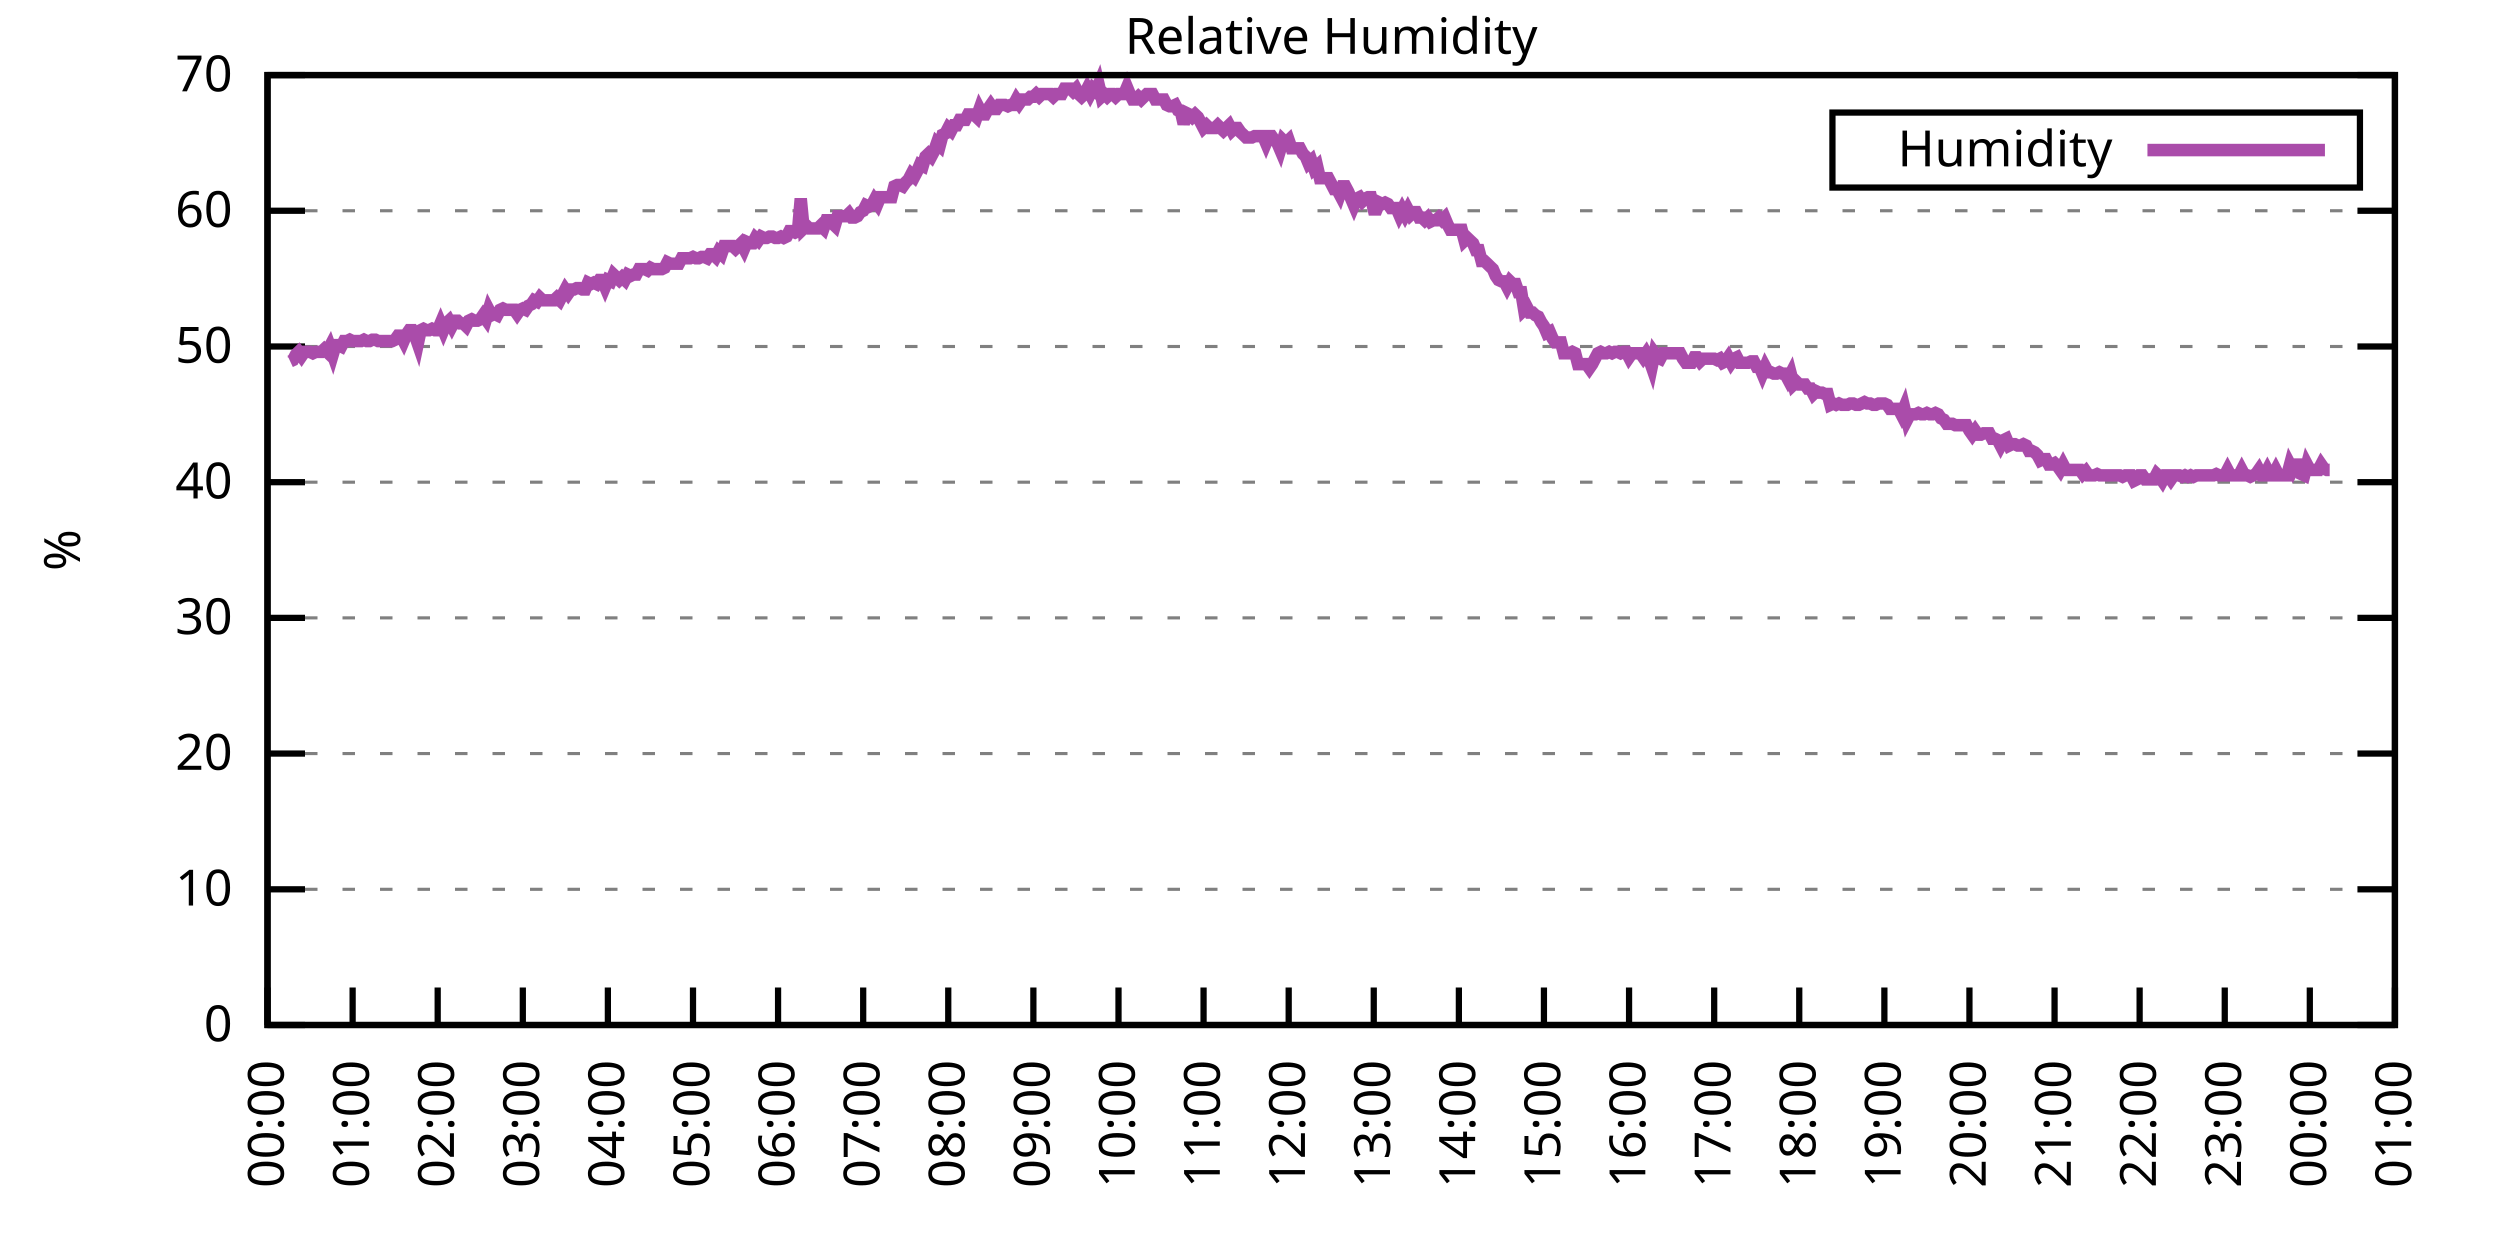
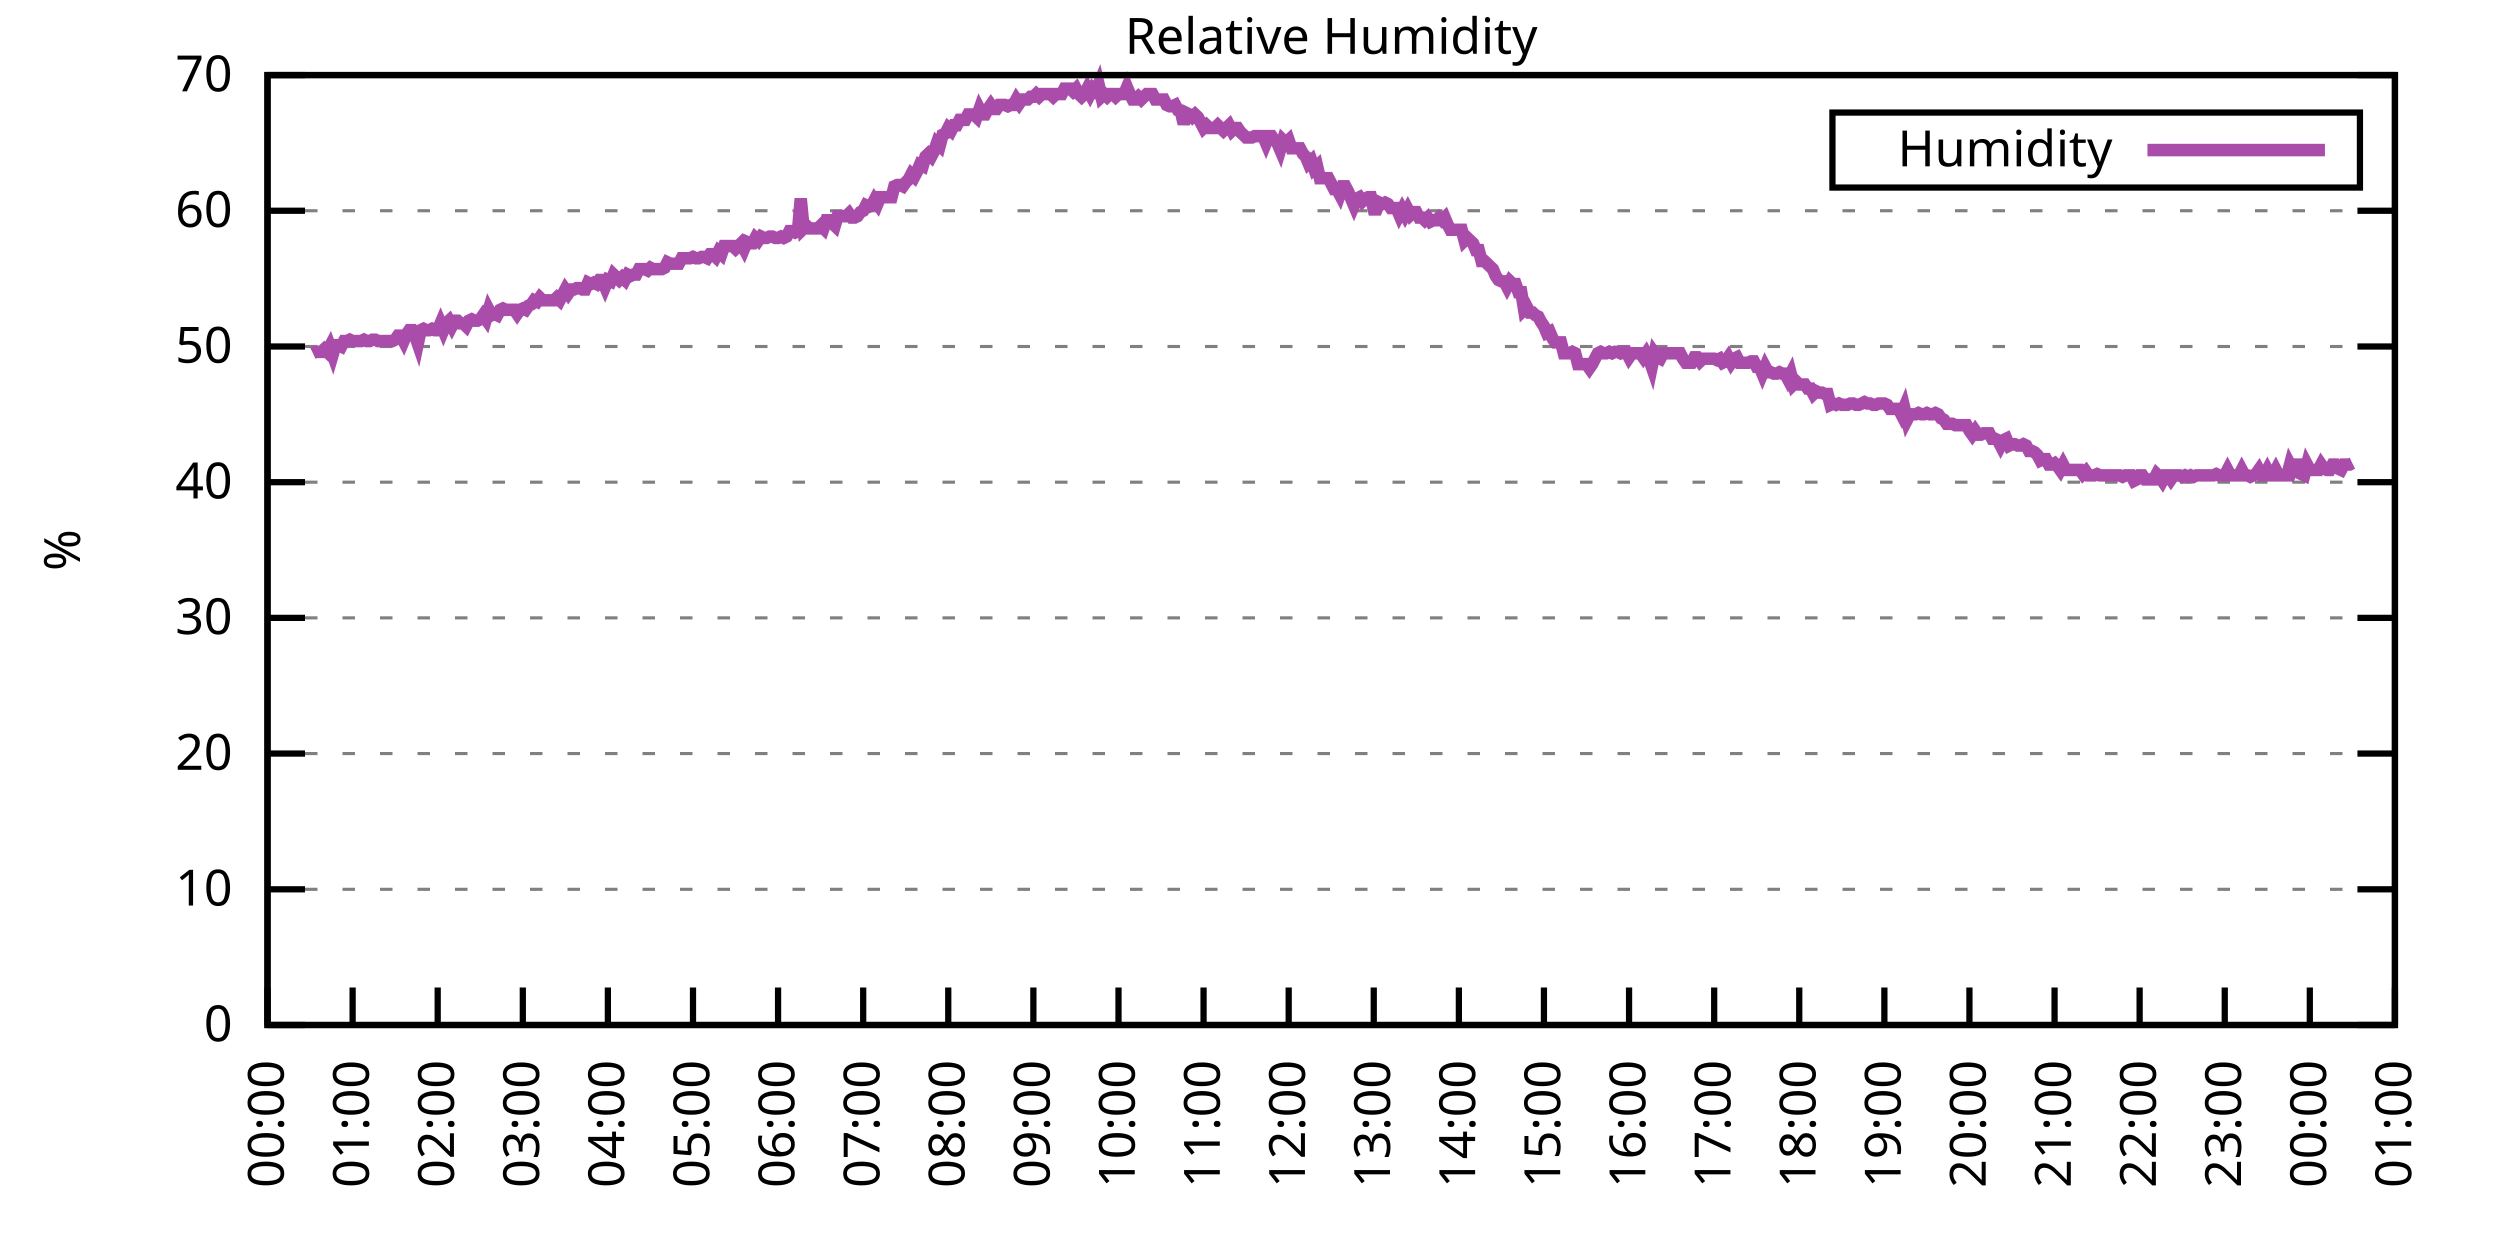
<svg xmlns="http://www.w3.org/2000/svg" xmlns:xlink="http://www.w3.org/1999/xlink" width="400" height="200" viewBox="0 0 400 200">
  <g id="gnuplot_canvas">
    <rect x="0" y="0" width="400" height="200" fill="none" />
    <defs>
      <circle id="gpDot" r="0.5" stroke-width="0.5" stroke="currentColor" />
      <path id="gpPt0" stroke-width="0.333" stroke="currentColor" d="M-1,0 h2 M0,-1 v2" />
      <path id="gpPt1" stroke-width="0.333" stroke="currentColor" d="M-1,-1 L1,1 M1,-1 L-1,1" />
      <path id="gpPt2" stroke-width="0.333" stroke="currentColor" d="M-1,0 L1,0 M0,-1 L0,1 M-1,-1 L1,1 M-1,1 L1,-1" />
      <rect id="gpPt3" stroke-width="0.333" stroke="currentColor" x="-1" y="-1" width="2" height="2" />
      <rect id="gpPt4" stroke-width="0.333" stroke="currentColor" fill="currentColor" x="-1" y="-1" width="2" height="2" />
      <circle id="gpPt5" stroke-width="0.333" stroke="currentColor" cx="0" cy="0" r="1" />
      <use xlink:href="#gpPt5" id="gpPt6" fill="currentColor" stroke="none" />
      <path id="gpPt7" stroke-width="0.333" stroke="currentColor" d="M0,-1.33 L-1.33,0.67 L1.33,0.67 z" />
      <use xlink:href="#gpPt7" id="gpPt8" fill="currentColor" stroke="none" />
      <use xlink:href="#gpPt7" id="gpPt9" stroke="currentColor" transform="rotate(180)" />
      <use xlink:href="#gpPt9" id="gpPt10" fill="currentColor" stroke="none" />
      <use xlink:href="#gpPt3" id="gpPt11" stroke="currentColor" transform="rotate(45)" />
      <use xlink:href="#gpPt11" id="gpPt12" fill="currentColor" stroke="none" />
      <path id="gpPt13" stroke-width="0.333" stroke="currentColor" d="M0,1.330 L1.265,0.411 L0.782,-1.067 L-0.782,-1.076 L-1.265,0.411 z" />
      <use xlink:href="#gpPt13" id="gpPt14" fill="currentColor" stroke="none" />
      <filter id="textbox" filterUnits="objectBoundingBox" x="0" y="0" height="1" width="1">
        <feFlood flood-color="white" flood-opacity="1" result="bgnd" />
        <feComposite in="SourceGraphic" in2="bgnd" operator="atop" />
      </filter>
      <filter id="greybox" filterUnits="objectBoundingBox" x="0" y="0" height="1" width="1">
        <feFlood flood-color="lightgrey" flood-opacity="1" result="grey" />
        <feComposite in="SourceGraphic" in2="grey" operator="atop" />
      </filter>
    </defs>
    <g fill="none" color="white" stroke="currentColor" stroke-width="1.00" stroke-linecap="butt" stroke-linejoin="miter">
</g>
    <g fill="none" color="black" stroke="currentColor" stroke-width="1.00" stroke-linecap="butt" stroke-linejoin="miter">
      <g stroke="none" shape-rendering="crispEdges">
        <polygon fill="rgb(255, 255, 255)" points="42.80,164.00 383.18,164.00 383.18,12.02 42.80,12.02 " />
      </g>
    </g>
    <g fill="none" color="black" stroke="currentColor" stroke-width="1.00" stroke-linecap="butt" stroke-linejoin="miter">
</g>
    <g fill="none" color="black" stroke="black" stroke-width="0.50" stroke-linecap="butt" stroke-linejoin="miter">
</g>
    <g fill="none" color="gray" stroke="currentColor" stroke-width="0.50" stroke-linecap="butt" stroke-linejoin="miter">
      <path stroke="gray" stroke-dasharray="2,4" class="gridline" d="M42.80,164.00 L383.19,164.00  " />
    </g>
    <g fill="none" color="gray" stroke="gray" stroke-width="1.00" stroke-linecap="butt" stroke-linejoin="miter">
</g>
    <g fill="none" color="black" stroke="currentColor" stroke-width="1.00" stroke-linecap="butt" stroke-linejoin="miter">
      <path stroke="black" d="M42.80,164.00 L48.80,164.00 M383.19,164.00 L377.19,164.00  " />
      <g transform="translate(37.20,166.60)" stroke="none" fill="black" font-family="Sans" font-size="8.00" text-anchor="end">
        <text>
          <tspan font-family="Sans"> 0</tspan>
        </text>
      </g>
    </g>
    <g fill="none" color="black" stroke="currentColor" stroke-width="1.00" stroke-linecap="butt" stroke-linejoin="miter">
</g>
    <g fill="none" color="black" stroke="black" stroke-width="0.50" stroke-linecap="butt" stroke-linejoin="miter">
</g>
    <g fill="none" color="gray" stroke="currentColor" stroke-width="0.50" stroke-linecap="butt" stroke-linejoin="miter">
      <path stroke="gray" stroke-dasharray="2,4" class="gridline" d="M42.80,142.29 L383.19,142.29  " />
    </g>
    <g fill="none" color="gray" stroke="gray" stroke-width="1.00" stroke-linecap="butt" stroke-linejoin="miter">
</g>
    <g fill="none" color="black" stroke="currentColor" stroke-width="1.00" stroke-linecap="butt" stroke-linejoin="miter">
      <path stroke="black" d="M42.80,142.29 L48.80,142.29 M383.19,142.29 L377.19,142.29  " />
      <g transform="translate(37.20,144.89)" stroke="none" fill="black" font-family="Sans" font-size="8.00" text-anchor="end">
        <text>
          <tspan font-family="Sans"> 10</tspan>
        </text>
      </g>
    </g>
    <g fill="none" color="black" stroke="currentColor" stroke-width="1.00" stroke-linecap="butt" stroke-linejoin="miter">
</g>
    <g fill="none" color="black" stroke="black" stroke-width="0.50" stroke-linecap="butt" stroke-linejoin="miter">
</g>
    <g fill="none" color="gray" stroke="currentColor" stroke-width="0.50" stroke-linecap="butt" stroke-linejoin="miter">
      <path stroke="gray" stroke-dasharray="2,4" class="gridline" d="M42.80,120.57 L383.19,120.57  " />
    </g>
    <g fill="none" color="gray" stroke="gray" stroke-width="1.00" stroke-linecap="butt" stroke-linejoin="miter">
</g>
    <g fill="none" color="black" stroke="currentColor" stroke-width="1.00" stroke-linecap="butt" stroke-linejoin="miter">
      <path stroke="black" d="M42.80,120.57 L48.80,120.57 M383.19,120.57 L377.19,120.57  " />
      <g transform="translate(37.20,123.17)" stroke="none" fill="black" font-family="Sans" font-size="8.00" text-anchor="end">
        <text>
          <tspan font-family="Sans"> 20</tspan>
        </text>
      </g>
    </g>
    <g fill="none" color="black" stroke="currentColor" stroke-width="1.00" stroke-linecap="butt" stroke-linejoin="miter">
</g>
    <g fill="none" color="black" stroke="black" stroke-width="0.50" stroke-linecap="butt" stroke-linejoin="miter">
</g>
    <g fill="none" color="gray" stroke="currentColor" stroke-width="0.50" stroke-linecap="butt" stroke-linejoin="miter">
      <path stroke="gray" stroke-dasharray="2,4" class="gridline" d="M42.80,98.86 L383.19,98.86  " />
    </g>
    <g fill="none" color="gray" stroke="gray" stroke-width="1.00" stroke-linecap="butt" stroke-linejoin="miter">
</g>
    <g fill="none" color="black" stroke="currentColor" stroke-width="1.00" stroke-linecap="butt" stroke-linejoin="miter">
      <path stroke="black" d="M42.80,98.86 L48.80,98.86 M383.19,98.86 L377.19,98.86  " />
      <g transform="translate(37.20,101.46)" stroke="none" fill="black" font-family="Sans" font-size="8.00" text-anchor="end">
        <text>
          <tspan font-family="Sans"> 30</tspan>
        </text>
      </g>
    </g>
    <g fill="none" color="black" stroke="currentColor" stroke-width="1.00" stroke-linecap="butt" stroke-linejoin="miter">
</g>
    <g fill="none" color="black" stroke="black" stroke-width="0.50" stroke-linecap="butt" stroke-linejoin="miter">
</g>
    <g fill="none" color="gray" stroke="currentColor" stroke-width="0.50" stroke-linecap="butt" stroke-linejoin="miter">
      <path stroke="gray" stroke-dasharray="2,4" class="gridline" d="M42.80,77.15 L383.19,77.15  " />
    </g>
    <g fill="none" color="gray" stroke="gray" stroke-width="1.00" stroke-linecap="butt" stroke-linejoin="miter">
</g>
    <g fill="none" color="black" stroke="currentColor" stroke-width="1.00" stroke-linecap="butt" stroke-linejoin="miter">
      <path stroke="black" d="M42.80,77.15 L48.80,77.15 M383.19,77.15 L377.19,77.15  " />
      <g transform="translate(37.20,79.75)" stroke="none" fill="black" font-family="Sans" font-size="8.00" text-anchor="end">
        <text>
          <tspan font-family="Sans"> 40</tspan>
        </text>
      </g>
    </g>
    <g fill="none" color="black" stroke="currentColor" stroke-width="1.00" stroke-linecap="butt" stroke-linejoin="miter">
</g>
    <g fill="none" color="black" stroke="black" stroke-width="0.50" stroke-linecap="butt" stroke-linejoin="miter">
</g>
    <g fill="none" color="gray" stroke="currentColor" stroke-width="0.50" stroke-linecap="butt" stroke-linejoin="miter">
      <path stroke="gray" stroke-dasharray="2,4" class="gridline" d="M42.80,55.44 L383.19,55.44  " />
    </g>
    <g fill="none" color="gray" stroke="gray" stroke-width="1.00" stroke-linecap="butt" stroke-linejoin="miter">
</g>
    <g fill="none" color="black" stroke="currentColor" stroke-width="1.00" stroke-linecap="butt" stroke-linejoin="miter">
      <path stroke="black" d="M42.80,55.44 L48.80,55.44 M383.19,55.44 L377.19,55.44  " />
      <g transform="translate(37.20,58.04)" stroke="none" fill="black" font-family="Sans" font-size="8.00" text-anchor="end">
        <text>
          <tspan font-family="Sans"> 50</tspan>
        </text>
      </g>
    </g>
    <g fill="none" color="black" stroke="currentColor" stroke-width="1.00" stroke-linecap="butt" stroke-linejoin="miter">
</g>
    <g fill="none" color="black" stroke="black" stroke-width="0.50" stroke-linecap="butt" stroke-linejoin="miter">
</g>
    <g fill="none" color="gray" stroke="currentColor" stroke-width="0.50" stroke-linecap="butt" stroke-linejoin="miter">
      <path stroke="gray" stroke-dasharray="2,4" class="gridline" d="M42.80,33.72 L383.19,33.72  " />
    </g>
    <g fill="none" color="gray" stroke="gray" stroke-width="1.00" stroke-linecap="butt" stroke-linejoin="miter">
</g>
    <g fill="none" color="black" stroke="currentColor" stroke-width="1.00" stroke-linecap="butt" stroke-linejoin="miter">
      <path stroke="black" d="M42.80,33.72 L48.80,33.72 M383.19,33.72 L377.19,33.72  " />
      <g transform="translate(37.20,36.32)" stroke="none" fill="black" font-family="Sans" font-size="8.00" text-anchor="end">
        <text>
          <tspan font-family="Sans"> 60</tspan>
        </text>
      </g>
    </g>
    <g fill="none" color="black" stroke="currentColor" stroke-width="1.00" stroke-linecap="butt" stroke-linejoin="miter">
</g>
    <g fill="none" color="black" stroke="black" stroke-width="0.50" stroke-linecap="butt" stroke-linejoin="miter">
</g>
    <g fill="none" color="gray" stroke="currentColor" stroke-width="0.50" stroke-linecap="butt" stroke-linejoin="miter">
      <path stroke="gray" stroke-dasharray="2,4" class="gridline" d="M42.80,12.01 L383.19,12.01  " />
    </g>
    <g fill="none" color="gray" stroke="gray" stroke-width="1.00" stroke-linecap="butt" stroke-linejoin="miter">
</g>
    <g fill="none" color="black" stroke="currentColor" stroke-width="1.00" stroke-linecap="butt" stroke-linejoin="miter">
      <path stroke="black" d="M42.80,12.01 L48.80,12.01 M383.19,12.01 L377.19,12.01  " />
      <g transform="translate(37.20,14.61)" stroke="none" fill="black" font-family="Sans" font-size="8.00" text-anchor="end">
        <text>
          <tspan font-family="Sans"> 70</tspan>
        </text>
      </g>
    </g>
    <g fill="none" color="black" stroke="currentColor" stroke-width="1.00" stroke-linecap="butt" stroke-linejoin="miter">
      <path stroke="black" d="M42.80,164.00 L42.80,158.00  " />
      <g transform="translate(45.40,169.60) rotate(270.00)" stroke="none" fill="black" font-family="Sans" font-size="8.00" text-anchor="end">
        <text>
          <tspan font-family="Sans">00:00</tspan>
        </text>
      </g>
    </g>
    <g fill="none" color="black" stroke="currentColor" stroke-width="1.00" stroke-linecap="butt" stroke-linejoin="miter">
      <path stroke="black" d="M56.42,164.00 L56.42,158.00  " />
      <g transform="translate(59.02,169.60) rotate(270.00)" stroke="none" fill="black" font-family="Sans" font-size="8.00" text-anchor="end">
        <text>
          <tspan font-family="Sans">01:00</tspan>
        </text>
      </g>
    </g>
    <g fill="none" color="black" stroke="currentColor" stroke-width="1.00" stroke-linecap="butt" stroke-linejoin="miter">
      <path stroke="black" d="M70.03,164.00 L70.03,158.00  " />
      <g transform="translate(72.63,169.60) rotate(270.00)" stroke="none" fill="black" font-family="Sans" font-size="8.00" text-anchor="end">
        <text>
          <tspan font-family="Sans">02:00</tspan>
        </text>
      </g>
    </g>
    <g fill="none" color="black" stroke="currentColor" stroke-width="1.00" stroke-linecap="butt" stroke-linejoin="miter">
      <path stroke="black" d="M83.65,164.00 L83.65,158.00  " />
      <g transform="translate(86.25,169.60) rotate(270.00)" stroke="none" fill="black" font-family="Sans" font-size="8.00" text-anchor="end">
        <text>
          <tspan font-family="Sans">03:00</tspan>
        </text>
      </g>
    </g>
    <g fill="none" color="black" stroke="currentColor" stroke-width="1.00" stroke-linecap="butt" stroke-linejoin="miter">
      <path stroke="black" d="M97.26,164.00 L97.26,158.00  " />
      <g transform="translate(99.86,169.60) rotate(270.00)" stroke="none" fill="black" font-family="Sans" font-size="8.00" text-anchor="end">
        <text>
          <tspan font-family="Sans">04:00</tspan>
        </text>
      </g>
    </g>
    <g fill="none" color="black" stroke="currentColor" stroke-width="1.00" stroke-linecap="butt" stroke-linejoin="miter">
      <path stroke="black" d="M110.88,164.00 L110.88,158.00  " />
      <g transform="translate(113.48,169.60) rotate(270.00)" stroke="none" fill="black" font-family="Sans" font-size="8.00" text-anchor="end">
        <text>
          <tspan font-family="Sans">05:00</tspan>
        </text>
      </g>
    </g>
    <g fill="none" color="black" stroke="currentColor" stroke-width="1.00" stroke-linecap="butt" stroke-linejoin="miter">
      <path stroke="black" d="M124.49,164.00 L124.49,158.00  " />
      <g transform="translate(127.09,169.60) rotate(270.00)" stroke="none" fill="black" font-family="Sans" font-size="8.00" text-anchor="end">
        <text>
          <tspan font-family="Sans">06:00</tspan>
        </text>
      </g>
    </g>
    <g fill="none" color="black" stroke="currentColor" stroke-width="1.00" stroke-linecap="butt" stroke-linejoin="miter">
      <path stroke="black" d="M138.11,164.00 L138.11,158.00  " />
      <g transform="translate(140.71,169.60) rotate(270.00)" stroke="none" fill="black" font-family="Sans" font-size="8.00" text-anchor="end">
        <text>
          <tspan font-family="Sans">07:00</tspan>
        </text>
      </g>
    </g>
    <g fill="none" color="black" stroke="currentColor" stroke-width="1.00" stroke-linecap="butt" stroke-linejoin="miter">
      <path stroke="black" d="M151.72,164.00 L151.72,158.00  " />
      <g transform="translate(154.32,169.60) rotate(270.00)" stroke="none" fill="black" font-family="Sans" font-size="8.00" text-anchor="end">
        <text>
          <tspan font-family="Sans">08:00</tspan>
        </text>
      </g>
    </g>
    <g fill="none" color="black" stroke="currentColor" stroke-width="1.00" stroke-linecap="butt" stroke-linejoin="miter">
      <path stroke="black" d="M165.34,164.00 L165.34,158.00  " />
      <g transform="translate(167.94,169.60) rotate(270.00)" stroke="none" fill="black" font-family="Sans" font-size="8.00" text-anchor="end">
        <text>
          <tspan font-family="Sans">09:00</tspan>
        </text>
      </g>
    </g>
    <g fill="none" color="black" stroke="currentColor" stroke-width="1.00" stroke-linecap="butt" stroke-linejoin="miter">
      <path stroke="black" d="M178.96,164.00 L178.96,158.00  " />
      <g transform="translate(181.56,169.60) rotate(270.00)" stroke="none" fill="black" font-family="Sans" font-size="8.00" text-anchor="end">
        <text>
          <tspan font-family="Sans">10:00</tspan>
        </text>
      </g>
    </g>
    <g fill="none" color="black" stroke="currentColor" stroke-width="1.00" stroke-linecap="butt" stroke-linejoin="miter">
      <path stroke="black" d="M192.57,164.00 L192.57,158.00  " />
      <g transform="translate(195.17,169.60) rotate(270.00)" stroke="none" fill="black" font-family="Sans" font-size="8.00" text-anchor="end">
        <text>
          <tspan font-family="Sans">11:00</tspan>
        </text>
      </g>
    </g>
    <g fill="none" color="black" stroke="currentColor" stroke-width="1.00" stroke-linecap="butt" stroke-linejoin="miter">
      <path stroke="black" d="M206.19,164.00 L206.19,158.00  " />
      <g transform="translate(208.79,169.60) rotate(270.00)" stroke="none" fill="black" font-family="Sans" font-size="8.00" text-anchor="end">
        <text>
          <tspan font-family="Sans">12:00</tspan>
        </text>
      </g>
    </g>
    <g fill="none" color="black" stroke="currentColor" stroke-width="1.00" stroke-linecap="butt" stroke-linejoin="miter">
      <path stroke="black" d="M219.80,164.00 L219.80,158.00  " />
      <g transform="translate(222.40,169.60) rotate(270.00)" stroke="none" fill="black" font-family="Sans" font-size="8.00" text-anchor="end">
        <text>
          <tspan font-family="Sans">13:00</tspan>
        </text>
      </g>
    </g>
    <g fill="none" color="black" stroke="currentColor" stroke-width="1.00" stroke-linecap="butt" stroke-linejoin="miter">
      <path stroke="black" d="M233.42,164.00 L233.42,158.00  " />
      <g transform="translate(236.02,169.60) rotate(270.00)" stroke="none" fill="black" font-family="Sans" font-size="8.00" text-anchor="end">
        <text>
          <tspan font-family="Sans">14:00</tspan>
        </text>
      </g>
    </g>
    <g fill="none" color="black" stroke="currentColor" stroke-width="1.00" stroke-linecap="butt" stroke-linejoin="miter">
      <path stroke="black" d="M247.03,164.00 L247.03,158.00  " />
      <g transform="translate(249.63,169.60) rotate(270.00)" stroke="none" fill="black" font-family="Sans" font-size="8.00" text-anchor="end">
        <text>
          <tspan font-family="Sans">15:00</tspan>
        </text>
      </g>
    </g>
    <g fill="none" color="black" stroke="currentColor" stroke-width="1.00" stroke-linecap="butt" stroke-linejoin="miter">
      <path stroke="black" d="M260.65,164.00 L260.65,158.00  " />
      <g transform="translate(263.25,169.60) rotate(270.00)" stroke="none" fill="black" font-family="Sans" font-size="8.00" text-anchor="end">
        <text>
          <tspan font-family="Sans">16:00</tspan>
        </text>
      </g>
    </g>
    <g fill="none" color="black" stroke="currentColor" stroke-width="1.00" stroke-linecap="butt" stroke-linejoin="miter">
      <path stroke="black" d="M274.27,164.00 L274.27,158.00  " />
      <g transform="translate(276.87,169.60) rotate(270.00)" stroke="none" fill="black" font-family="Sans" font-size="8.00" text-anchor="end">
        <text>
          <tspan font-family="Sans">17:00</tspan>
        </text>
      </g>
    </g>
    <g fill="none" color="black" stroke="currentColor" stroke-width="1.00" stroke-linecap="butt" stroke-linejoin="miter">
      <path stroke="black" d="M287.88,164.00 L287.88,158.00  " />
      <g transform="translate(290.48,169.60) rotate(270.00)" stroke="none" fill="black" font-family="Sans" font-size="8.00" text-anchor="end">
        <text>
          <tspan font-family="Sans">18:00</tspan>
        </text>
      </g>
    </g>
    <g fill="none" color="black" stroke="currentColor" stroke-width="1.00" stroke-linecap="butt" stroke-linejoin="miter">
      <path stroke="black" d="M301.50,164.00 L301.50,158.00  " />
      <g transform="translate(304.10,169.60) rotate(270.00)" stroke="none" fill="black" font-family="Sans" font-size="8.00" text-anchor="end">
        <text>
          <tspan font-family="Sans">19:00</tspan>
        </text>
      </g>
    </g>
    <g fill="none" color="black" stroke="currentColor" stroke-width="1.00" stroke-linecap="butt" stroke-linejoin="miter">
      <path stroke="black" d="M315.11,164.00 L315.11,158.00  " />
      <g transform="translate(317.71,169.60) rotate(270.00)" stroke="none" fill="black" font-family="Sans" font-size="8.00" text-anchor="end">
        <text>
          <tspan font-family="Sans">20:00</tspan>
        </text>
      </g>
    </g>
    <g fill="none" color="black" stroke="currentColor" stroke-width="1.00" stroke-linecap="butt" stroke-linejoin="miter">
      <path stroke="black" d="M328.73,164.00 L328.73,158.00  " />
      <g transform="translate(331.33,169.60) rotate(270.00)" stroke="none" fill="black" font-family="Sans" font-size="8.00" text-anchor="end">
        <text>
          <tspan font-family="Sans">21:00</tspan>
        </text>
      </g>
    </g>
    <g fill="none" color="black" stroke="currentColor" stroke-width="1.00" stroke-linecap="butt" stroke-linejoin="miter">
      <path stroke="black" d="M342.34,164.00 L342.34,158.00  " />
      <g transform="translate(344.94,169.60) rotate(270.00)" stroke="none" fill="black" font-family="Sans" font-size="8.00" text-anchor="end">
        <text>
          <tspan font-family="Sans">22:00</tspan>
        </text>
      </g>
    </g>
    <g fill="none" color="black" stroke="currentColor" stroke-width="1.00" stroke-linecap="butt" stroke-linejoin="miter">
      <path stroke="black" d="M355.96,164.00 L355.96,158.00  " />
      <g transform="translate(358.56,169.60) rotate(270.00)" stroke="none" fill="black" font-family="Sans" font-size="8.00" text-anchor="end">
        <text>
          <tspan font-family="Sans">23:00</tspan>
        </text>
      </g>
    </g>
    <g fill="none" color="black" stroke="currentColor" stroke-width="1.00" stroke-linecap="butt" stroke-linejoin="miter">
      <path stroke="black" d="M369.57,164.00 L369.57,158.00  " />
      <g transform="translate(372.17,169.60) rotate(270.00)" stroke="none" fill="black" font-family="Sans" font-size="8.00" text-anchor="end">
        <text>
          <tspan font-family="Sans">00:00</tspan>
        </text>
      </g>
    </g>
    <g fill="none" color="black" stroke="currentColor" stroke-width="1.00" stroke-linecap="butt" stroke-linejoin="miter">
      <path stroke="black" d="M383.19,164.00 L383.19,158.00  " />
      <g transform="translate(385.79,169.60) rotate(270.00)" stroke="none" fill="black" font-family="Sans" font-size="8.00" text-anchor="end">
        <text>
          <tspan font-family="Sans">01:00</tspan>
        </text>
      </g>
    </g>
    <g fill="none" color="black" stroke="currentColor" stroke-width="1.00" stroke-linecap="butt" stroke-linejoin="miter">
</g>
    <g fill="none" color="black" stroke="currentColor" stroke-width="1.00" stroke-linecap="butt" stroke-linejoin="miter">
      <path stroke="black" d="M42.80,12.01 L42.80,164.00 L383.19,164.00 L383.19,12.01 L42.80,12.01 Z  " />
    </g>
    <g fill="none" color="black" stroke="currentColor" stroke-width="1.00" stroke-linecap="butt" stroke-linejoin="miter">
</g>
    <g fill="none" color="black" stroke="currentColor" stroke-width="1.00" stroke-linecap="butt" stroke-linejoin="miter">
      <path stroke="black" d="M293.19,30.01 L293.19,18.01 L377.59,18.01 L377.59,30.01 L293.19,30.01 Z  " />
    </g>
    <g id="Relative_Humidity_plot_1">
      <g fill="none" color="white" stroke="black" stroke-width="2.00" stroke-linecap="butt" stroke-linejoin="miter">
</g>
      <g fill="none" color="black" stroke="currentColor" stroke-width="2.00" stroke-linecap="butt" stroke-linejoin="miter">
        <g transform="translate(337.99,26.61)" stroke="none" fill="black" font-family="Sans" font-size="8.00" text-anchor="end">
          <text>
            <tspan font-family="Sans">Humidity</tspan>
          </text>
        </g>
      </g>
      <g fill="none" color="black" stroke="currentColor" stroke-width="2.00" stroke-linecap="butt" stroke-linejoin="miter">
-         <path stroke="rgb(170,  76, 170)" d="M343.59,24.01 L371.99,24.01 M46.43,57.82 L46.88,57.61 L47.34,56.74 L47.79,56.30 L48.25,56.96 L48.70,56.30   L49.15,56.30 L49.61,56.30 L50.06,56.52 L50.52,56.30 L50.97,56.30 L51.42,56.30 L51.88,55.87 L52.33,56.30   L52.78,55.44 L53.24,56.74 L53.69,55.22 L54.15,55.22 L54.60,55.44 L55.05,54.57 L55.51,54.57 L55.96,54.35   L56.42,54.57 L56.87,54.57 L57.32,54.57 L57.78,54.57 L58.23,54.35 L58.68,54.57 L59.14,54.57 L59.59,54.35   L60.05,54.35 L60.50,54.57 L60.95,54.57 L61.41,54.57 L61.86,54.57 L62.32,54.57 L62.77,54.57 L63.22,54.35   L63.68,53.70 L64.13,53.70 L64.58,54.57 L65.04,53.48 L65.49,52.83 L65.95,52.83 L66.40,53.70 L66.85,55.00   L67.31,52.83 L67.76,52.61 L68.22,52.83 L68.67,52.83 L69.12,52.61 L69.58,52.83 L70.03,52.83 L70.49,51.74   L70.94,52.83 L71.39,51.74 L71.85,51.31 L72.30,52.18 L72.75,51.31 L73.21,51.31 L73.66,51.74 L74.12,51.74   L74.57,52.18 L75.02,51.31 L75.48,51.09 L75.93,51.31 L76.39,51.31 L76.84,51.09 L77.29,50.44 L77.75,51.09   L78.20,49.57 L78.65,50.44 L79.11,50.22 L79.56,50.44 L80.02,49.57 L80.47,49.36 L80.92,49.57 L81.38,49.57   L81.83,49.57 L82.29,49.57 L82.74,50.22 L83.19,49.57 L83.65,49.36 L84.10,49.57 L84.55,48.92 L85.01,48.70   L85.46,48.05 L85.92,48.27 L86.37,47.62 L86.82,48.05 L87.28,48.05 L87.73,48.05 L88.19,48.05 L88.64,48.05   L89.09,47.62 L89.55,48.05 L90.00,47.18 L90.45,46.32 L90.91,46.97 L91.36,46.32 L91.82,46.32 L92.27,46.10   L92.72,46.10 L93.18,46.32 L93.63,46.32 L94.09,45.23 L94.54,45.45 L94.99,45.23 L95.45,45.45 L95.90,44.80   L96.35,44.80 L96.81,45.88 L97.26,44.80 L97.72,45.01 L98.17,43.93 L98.62,44.36 L99.08,44.80 L99.53,44.36   L99.99,44.80 L100.44,43.93 L100.89,44.15 L101.35,43.93 L101.80,43.93 L102.25,43.06 L102.71,43.06 L103.16,43.06   L103.62,43.28 L104.07,42.84 L104.52,43.06 L104.98,43.06 L105.43,43.06 L105.89,43.06 L106.34,42.84 L106.79,41.97   L107.25,42.19 L107.70,42.19 L108.15,42.19 L108.61,42.19 L109.06,41.32 L109.52,41.32 L109.97,41.32 L110.42,41.32   L110.88,41.11 L111.33,41.32 L111.79,41.32 L112.24,41.11 L112.69,41.11 L113.15,41.32 L113.60,40.67 L114.05,40.67   L114.51,41.11 L114.96,40.24 L115.42,40.67 L115.87,39.37 L116.32,39.37 L116.78,39.37 L117.23,39.37 L117.69,39.80   L118.14,39.37 L118.59,38.93 L119.05,39.80 L119.50,38.72 L119.96,38.93 L120.41,38.93 L120.86,38.07 L121.32,38.50   L121.77,37.85 L122.22,38.07 L122.68,38.07 L123.13,37.85 L123.59,37.85 L124.04,38.07 L124.49,38.07 L124.95,37.85   L125.40,38.07 L125.86,37.85 L126.31,36.98 L126.76,36.98 L127.22,37.20 L127.67,36.98 L128.12,31.77 L128.58,36.55   L129.03,36.11 L129.49,36.55 L129.94,36.55 L130.39,36.55 L130.85,36.55 L131.30,36.11 L131.76,36.55 L132.21,35.24   L132.66,35.24 L133.12,35.68 L133.57,36.11 L134.02,34.59 L134.48,34.59 L134.93,34.59 L135.39,34.59 L135.84,34.16   L136.29,34.81 L136.75,34.81 L137.20,34.59 L137.66,33.94 L138.11,33.72 L138.56,32.85 L139.02,33.07 L139.47,32.85   L139.92,31.99 L140.38,32.64 L140.83,31.55 L141.29,31.55 L141.74,31.55 L142.19,31.55 L142.65,31.55 L143.10,29.81   L143.56,29.60 L144.01,29.60 L144.46,29.81 L144.92,29.16 L145.37,28.73 L145.82,27.86 L146.28,28.29 L146.73,27.43   L147.19,26.34 L147.64,26.56 L148.09,25.04 L148.55,24.60 L149.00,25.04 L149.46,24.17 L149.91,22.87 L150.36,23.30   L150.82,21.56 L151.27,21.35 L151.72,20.48 L152.18,20.91 L152.63,20.04 L153.09,20.04 L153.54,19.18 L153.99,19.18   L154.45,19.18 L154.90,18.31 L155.36,18.31 L155.81,18.31 L156.26,18.74 L156.72,17.44 L157.17,18.31 L157.62,18.31   L158.08,17.44 L158.53,16.79 L158.99,17.44 L159.44,17.44 L159.89,16.79 L160.35,16.79 L160.80,16.79 L161.26,17.00   L161.71,16.79 L162.16,16.79 L162.62,15.92 L163.07,16.57 L163.52,15.92 L163.98,15.92 L164.43,15.92 L164.89,15.48   L165.34,15.48 L165.79,15.05 L166.25,15.48 L166.70,15.05 L167.16,15.05 L167.61,15.05 L168.06,15.05 L168.52,15.48   L168.97,15.05 L169.43,15.05 L169.88,15.05 L170.33,14.18 L170.79,14.18 L171.24,14.18 L171.69,14.62 L172.15,14.18   L172.60,15.05 L173.06,15.48 L173.51,15.05 L173.96,14.18 L174.42,15.05 L174.87,14.18 L175.33,14.62 L175.78,13.53   L176.23,15.48 L176.69,15.05 L177.14,15.48 L177.59,15.05 L178.05,15.05 L178.50,15.48 L178.96,15.05 L179.41,15.05   L179.86,15.05 L180.32,13.96 L180.77,15.05 L181.23,15.92 L181.68,15.92 L182.13,15.48 L182.59,15.92 L183.04,15.48   L183.49,15.05 L183.95,15.05 L184.40,15.05 L184.86,15.92 L185.31,15.92 L185.76,15.92 L186.22,15.92 L186.67,16.79   L187.13,17.00 L187.58,17.00 L188.03,16.79 L188.49,17.66 L188.94,17.87 L189.39,19.83 L189.85,18.09 L190.30,18.31   L190.76,18.74 L191.21,18.31 L191.66,18.74 L192.12,19.61 L192.57,20.48 L193.03,20.04 L193.48,20.48 L193.93,20.48   L194.39,20.48 L194.84,20.04 L195.29,20.48 L195.75,20.91 L196.20,20.48 L196.66,20.04 L197.11,20.91 L197.56,20.48   L198.02,20.48 L198.47,21.13 L198.93,21.56 L199.38,22.00 L199.83,22.00 L200.29,22.00 L200.74,21.78 L201.19,21.78   L201.65,21.78 L202.10,21.78 L202.56,22.87 L203.01,21.78 L203.46,21.78 L203.92,22.43 L204.37,22.87 L204.83,23.95   L205.28,22.43 L205.73,22.87 L206.19,22.43 L206.64,23.73 L207.09,23.73 L207.55,23.73 L208.00,23.73 L208.46,24.60   L208.91,25.04 L209.36,26.12 L209.82,25.69 L210.27,26.99 L210.73,26.56 L211.18,28.51 L211.63,28.51 L212.09,28.51   L212.54,28.51 L213.00,29.38 L213.45,30.25 L213.90,30.25 L214.36,31.12 L214.81,29.81 L215.26,29.81 L215.72,30.68   L216.17,31.77 L216.63,32.85 L217.08,31.77 L217.53,31.55 L217.99,32.20 L218.44,31.77 L218.90,31.55 L219.35,31.55   L219.80,33.51 L220.26,33.51 L220.71,32.42 L221.16,32.64 L221.62,32.42 L222.07,32.64 L222.53,33.29 L222.98,33.29   L223.43,33.29 L223.89,34.37 L224.34,33.51 L224.80,34.37 L225.25,33.51 L225.70,34.37 L226.16,33.94 L226.61,33.94   L227.06,34.81 L227.52,34.81 L227.97,35.24 L228.43,34.81 L228.88,35.46 L229.33,35.24 L229.79,35.24 L230.24,34.81   L230.70,35.24 L231.15,34.81 L231.60,35.89 L232.06,36.76 L232.51,36.76 L232.96,36.76 L233.42,36.76 L233.87,36.76   L234.33,38.50 L234.78,38.07 L235.23,38.50 L235.69,38.93 L236.14,40.02 L236.60,40.02 L237.05,41.76 L237.50,41.76   L237.96,42.19 L238.41,42.63 L238.86,43.06 L239.32,44.15 L239.77,44.80 L240.23,45.01 L240.68,45.01 L241.13,45.88   L241.59,45.01 L242.04,45.45 L242.50,45.45 L242.95,46.75 L243.40,46.75 L243.86,49.57 L244.31,49.14 L244.76,50.01   L245.22,50.01 L245.67,50.44 L246.13,50.66 L246.58,51.53 L247.03,52.18 L247.49,53.26 L247.94,53.05 L248.40,54.13   L248.85,54.78 L249.30,54.78 L249.76,54.78 L250.21,56.52 L250.66,56.52 L251.12,56.52 L251.57,56.30 L252.03,56.52   L252.48,58.26 L252.93,58.26 L253.39,58.26 L253.84,58.26 L254.30,58.91 L254.75,58.26 L255.20,57.39 L255.66,56.52   L256.11,56.30 L256.56,56.52 L257.02,56.52 L257.47,56.30 L257.93,56.52 L258.38,56.30 L258.83,56.30 L259.29,56.52   L259.74,56.30 L260.20,56.30 L260.65,57.17 L261.10,56.52 L261.56,56.52 L262.01,56.52 L262.47,56.52 L262.92,57.17   L263.37,56.52 L263.83,57.39 L264.28,58.69 L264.73,56.52 L265.19,57.17 L265.64,57.39 L266.10,56.52 L266.55,56.52   L267.00,56.52 L267.46,56.52 L267.91,56.52 L268.37,56.52 L268.82,56.52 L269.27,57.39 L269.73,58.04 L270.18,58.04   L270.63,58.04 L271.09,57.17 L271.54,57.17 L272.00,57.82 L272.45,57.39 L272.90,57.39 L273.36,57.39 L273.81,57.39   L274.27,57.39 L274.72,57.61 L275.17,57.39 L275.63,58.04 L276.08,57.82 L276.53,57.17 L276.99,58.04 L277.44,57.39   L277.90,57.17 L278.35,58.04 L278.80,58.04 L279.26,58.04 L279.71,58.04 L280.17,57.82 L280.62,57.82 L281.07,58.69   L281.53,58.69 L281.98,59.78 L282.43,58.69 L282.89,59.56 L283.34,59.56 L283.80,59.78 L284.25,59.78 L284.70,59.56   L285.16,59.78 L285.61,59.78 L286.07,60.65 L286.52,59.78 L286.97,61.52 L287.43,61.08 L287.88,61.52 L288.33,61.52   L288.79,61.52 L289.24,62.17 L289.70,62.17 L290.15,63.04 L290.60,62.60 L291.06,62.82 L291.51,62.82 L291.97,63.04   L292.42,63.04 L292.87,64.77 L293.33,64.56 L293.78,64.77 L294.23,64.56 L294.69,64.77 L295.14,64.77 L295.60,64.77   L296.05,64.56 L296.50,64.56 L296.96,64.77 L297.41,64.77 L297.87,64.56 L298.32,64.34 L298.77,64.56 L299.23,64.56   L299.68,64.77 L300.13,64.77 L300.59,64.56 L301.04,64.56 L301.50,64.56 L301.95,64.77 L302.40,65.42 L302.86,65.42   L303.31,65.42 L303.77,65.42 L304.22,66.29 L304.67,65.21 L305.13,67.16 L305.58,66.29 L306.03,66.29 L306.49,66.29   L306.94,66.08 L307.40,66.29 L307.85,66.29 L308.30,66.08 L308.76,66.29 L309.21,66.29 L309.67,66.08 L310.12,66.29   L310.57,66.94 L311.03,67.16 L311.48,67.81 L311.94,67.81 L312.39,67.81 L312.84,68.03 L313.30,68.03 L313.75,68.03   L314.20,68.03 L314.66,68.03 L315.11,68.90 L315.57,69.55 L316.02,68.90 L316.47,69.55 L316.93,69.55 L317.38,69.33   L317.84,69.33 L318.29,69.33 L318.74,70.20 L319.20,70.20 L319.65,70.42 L320.10,71.29 L320.56,70.42 L321.01,70.20   L321.47,71.29 L321.92,71.07 L322.37,71.07 L322.83,71.29 L323.28,71.29 L323.74,71.07 L324.19,71.29 L324.64,72.15   L325.10,72.15 L325.55,72.37 L326.00,72.81 L326.46,73.67 L326.91,73.46 L327.37,73.46 L327.82,74.33 L328.27,74.33   L328.73,74.11 L329.18,74.54 L329.64,75.19 L330.09,74.33 L330.54,75.19 L331.00,75.19 L331.45,75.19 L331.90,75.19   L332.36,75.19 L332.81,75.19 L333.27,75.85 L333.72,75.41 L334.17,76.06 L334.63,76.06 L335.08,76.06 L335.54,75.85   L335.99,76.06 L336.44,76.06 L336.90,76.06 L337.35,76.06 L337.80,76.06 L338.26,76.06 L338.71,76.06 L339.17,76.06   L339.62,76.28 L340.07,76.06 L340.53,76.06 L340.98,76.06 L341.44,76.93 L341.89,76.71 L342.34,76.06 L342.80,76.06   L343.25,76.71 L343.70,76.71 L344.16,76.71 L344.61,76.71 L345.07,75.85 L345.52,76.28 L345.97,76.93 L346.43,76.06   L346.88,76.06 L347.34,76.71 L347.79,76.06 L348.70,76.06 L349.15,76.28 L349.60,76.06 L350.06,76.28 L350.51,76.06   L350.97,76.28 L351.42,76.06 L351.87,76.06 L352.33,76.06 L352.78,76.06 L353.24,76.06 L353.69,76.06 L354.14,76.06   L354.60,75.85 L355.05,76.06 L355.50,76.06 L355.96,76.06 L356.41,75.19 L356.87,76.06 L357.32,76.06 L357.77,76.06   L358.23,76.06 L358.68,75.19 L359.14,76.06 L359.59,76.06 L360.04,76.28 L360.50,76.06 L360.95,75.85 L361.41,75.19   L361.86,76.06 L362.31,76.06 L362.77,75.19 L363.22,76.06 L363.67,76.06 L364.13,75.19 L364.58,76.06 L365.04,76.06   L365.49,76.06 L365.94,76.06 L366.40,74.33 L366.85,75.19 L367.31,74.33 L367.76,74.33 L368.21,75.85 L368.67,76.06   L369.12,74.33 L369.57,75.19 L370.03,75.19 L370.48,75.19 L370.94,75.19 L371.39,74.33 L371.84,74.98 L372.30,75.19   L372.75,75.19  " />
+         <path stroke="rgb(170,  76, 170)" d="M343.59,24.01 L371.99,24.01 M50.06,56.52 L50.52,56.30 L50.97,56.30 L51.42,56.30 L51.88,55.87 L52.33,56.30   L52.78,55.44 L53.24,56.74 L53.69,55.22 L54.15,55.22 L54.60,55.44 L55.05,54.57 L55.51,54.57 L55.96,54.35   L56.42,54.57 L56.87,54.57 L57.32,54.57 L57.78,54.57 L58.23,54.35 L58.68,54.57 L59.14,54.57 L59.59,54.35   L60.05,54.35 L60.50,54.57 L60.95,54.57 L61.41,54.57 L61.86,54.57 L62.32,54.57 L62.77,54.57 L63.22,54.35   L63.68,53.70 L64.13,53.70 L64.58,54.57 L65.04,53.48 L65.49,52.83 L65.95,52.83 L66.40,53.70 L66.85,55.00   L67.31,52.83 L67.76,52.61 L68.22,52.83 L68.67,52.83 L69.12,52.61 L69.58,52.83 L70.03,52.83 L70.49,51.74   L70.94,52.83 L71.39,51.74 L71.85,51.31 L72.30,52.18 L72.75,51.31 L73.21,51.31 L73.66,51.74 L74.12,51.74   L74.57,52.18 L75.02,51.31 L75.48,51.09 L75.93,51.31 L76.39,51.31 L76.84,51.09 L77.29,50.44 L77.75,51.09   L78.20,49.57 L78.65,50.44 L79.11,50.22 L79.56,50.44 L80.02,49.57 L80.47,49.36 L80.92,49.57 L81.38,49.57   L81.83,49.57 L82.29,49.57 L82.74,50.22 L83.19,49.57 L83.65,49.36 L84.10,49.57 L84.55,48.92 L85.01,48.70   L85.46,48.05 L85.92,48.27 L86.37,47.62 L86.82,48.05 L87.28,48.05 L87.73,48.05 L88.19,48.05 L88.64,48.05   L89.09,47.62 L89.55,48.05 L90.00,47.18 L90.45,46.32 L90.91,46.97 L91.36,46.32 L91.82,46.32 L92.27,46.10   L92.72,46.10 L93.18,46.32 L93.63,46.32 L94.09,45.23 L94.54,45.45 L94.99,45.23 L95.45,45.45 L95.90,44.80   L96.35,44.80 L96.81,45.88 L97.26,44.80 L97.72,45.01 L98.17,43.93 L98.62,44.36 L99.08,44.80 L99.53,44.36   L99.99,44.80 L100.44,43.93 L100.89,44.15 L101.35,43.93 L101.80,43.93 L102.25,43.06 L102.71,43.06 L103.16,43.06   L103.62,43.28 L104.07,42.84 L104.52,43.06 L104.98,43.06 L105.43,43.06 L105.89,43.06 L106.34,42.84 L106.79,41.97   L107.25,42.19 L107.70,42.19 L108.15,42.19 L108.61,42.19 L109.06,41.32 L109.52,41.32 L109.97,41.32 L110.42,41.32   L110.88,41.11 L111.33,41.32 L111.79,41.32 L112.24,41.11 L112.69,41.11 L113.15,41.32 L113.60,40.67 L114.05,40.67   L114.51,41.11 L114.96,40.24 L115.42,40.67 L115.87,39.37 L116.32,39.37 L116.78,39.37 L117.23,39.37 L117.69,39.80   L118.14,39.37 L118.59,38.93 L119.05,39.80 L119.50,38.72 L119.96,38.93 L120.41,38.93 L120.86,38.07 L121.32,38.50   L121.77,37.85 L122.22,38.07 L122.68,38.07 L123.13,37.85 L123.59,37.85 L124.04,38.07 L124.49,38.07 L124.95,37.85   L125.40,38.07 L125.86,37.85 L126.31,36.98 L126.76,36.98 L127.22,37.20 L127.67,36.98 L128.12,31.77 L128.58,36.55   L129.03,36.11 L129.49,36.55 L129.94,36.55 L130.39,36.55 L130.85,36.55 L131.30,36.11 L131.76,36.55 L132.21,35.24   L132.66,35.24 L133.12,35.68 L133.57,36.11 L134.02,34.59 L134.48,34.59 L134.93,34.59 L135.39,34.59 L135.84,34.16   L136.29,34.81 L136.75,34.81 L137.20,34.59 L137.66,33.94 L138.11,33.72 L138.56,32.85 L139.02,33.07 L139.47,32.85   L139.92,31.99 L140.38,32.64 L140.83,31.55 L141.29,31.55 L141.74,31.55 L142.19,31.55 L142.65,31.55 L143.10,29.81   L143.56,29.60 L144.01,29.60 L144.46,29.81 L144.92,29.16 L145.37,28.73 L145.82,27.86 L146.28,28.29 L146.73,27.43   L147.19,26.34 L147.64,26.56 L148.09,25.04 L148.55,24.60 L149.00,25.04 L149.46,24.17 L149.91,22.87 L150.36,23.30   L150.82,21.56 L151.27,21.35 L151.72,20.48 L152.18,20.91 L152.63,20.04 L153.09,20.04 L153.54,19.18 L153.99,19.18   L154.45,19.18 L154.90,18.31 L155.36,18.31 L155.81,18.31 L156.26,18.74 L156.72,17.44 L157.17,18.31 L157.62,18.31   L158.08,17.44 L158.53,16.79 L158.99,17.44 L159.44,17.44 L159.89,16.79 L160.35,16.79 L160.80,16.79 L161.26,17.00   L161.71,16.79 L162.16,16.79 L162.62,15.92 L163.07,16.57 L163.52,15.92 L163.98,15.92 L164.43,15.92 L164.89,15.48   L165.34,15.48 L165.79,15.05 L166.25,15.48 L166.70,15.05 L167.16,15.05 L167.61,15.05 L168.06,15.05 L168.52,15.48   L168.97,15.05 L169.43,15.05 L169.88,15.05 L170.33,14.18 L170.79,14.18 L171.24,14.18 L171.69,14.62 L172.15,14.18   L172.60,15.05 L173.06,15.48 L173.51,15.05 L173.96,14.18 L174.42,15.05 L174.87,14.18 L175.33,14.62 L175.78,13.53   L176.23,15.48 L176.69,15.05 L177.14,15.48 L177.59,15.05 L178.05,15.05 L178.50,15.48 L178.96,15.05 L179.41,15.05   L179.86,15.05 L180.32,13.96 L180.77,15.05 L181.23,15.92 L181.68,15.92 L182.13,15.48 L182.59,15.92 L183.04,15.48   L183.49,15.05 L183.95,15.05 L184.40,15.05 L184.86,15.92 L185.31,15.92 L185.76,15.92 L186.22,15.92 L186.67,16.79   L187.13,17.00 L187.58,17.00 L188.03,16.79 L188.49,17.66 L188.94,17.87 L189.39,19.83 L189.85,18.09 L190.30,18.31   L190.76,18.74 L191.21,18.31 L191.66,18.74 L192.12,19.61 L192.57,20.48 L193.03,20.04 L193.48,20.48 L193.93,20.48   L194.39,20.48 L194.84,20.04 L195.29,20.48 L195.75,20.91 L196.20,20.48 L196.66,20.04 L197.11,20.91 L197.56,20.48   L198.02,20.48 L198.47,21.13 L198.93,21.56 L199.38,22.00 L199.83,22.00 L200.29,22.00 L200.74,21.78 L201.19,21.78   L201.65,21.78 L202.10,21.78 L202.56,22.87 L203.01,21.78 L203.46,21.78 L203.92,22.43 L204.37,22.87 L204.83,23.95   L205.28,22.43 L205.73,22.87 L206.19,22.43 L206.64,23.73 L207.09,23.73 L207.55,23.73 L208.00,23.73 L208.46,24.60   L208.91,25.04 L209.36,26.12 L209.82,25.69 L210.27,26.99 L210.73,26.56 L211.18,28.51 L211.63,28.51 L212.09,28.51   L212.54,28.51 L213.00,29.38 L213.45,30.25 L213.90,30.25 L214.36,31.12 L214.81,29.81 L215.26,29.81 L215.72,30.68   L216.17,31.77 L216.63,32.85 L217.08,31.77 L217.53,31.55 L217.99,32.20 L218.44,31.77 L218.90,31.55 L219.35,31.55   L219.80,33.51 L220.26,33.51 L220.71,32.42 L221.16,32.64 L221.62,32.42 L222.07,32.64 L222.53,33.29 L222.98,33.29   L223.43,33.29 L223.89,34.37 L224.34,33.51 L224.80,34.37 L225.25,33.51 L225.70,34.37 L226.16,33.94 L226.61,33.94   L227.06,34.81 L227.52,34.81 L227.97,35.24 L228.43,34.81 L228.88,35.46 L229.33,35.24 L229.79,35.24 L230.24,34.81   L230.70,35.24 L231.15,34.81 L231.60,35.89 L232.06,36.76 L232.51,36.76 L232.96,36.76 L233.42,36.76 L233.87,36.76   L234.33,38.50 L234.78,38.07 L235.23,38.50 L235.69,38.93 L236.14,40.02 L236.60,40.02 L237.05,41.76 L237.50,41.76   L237.96,42.19 L238.41,42.63 L238.86,43.06 L239.32,44.15 L239.77,44.80 L240.23,45.01 L240.68,45.01 L241.13,45.88   L241.59,45.01 L242.04,45.45 L242.50,45.45 L242.95,46.75 L243.40,46.75 L243.86,49.57 L244.31,49.14 L244.76,50.01   L245.22,50.01 L245.67,50.44 L246.13,50.66 L246.58,51.53 L247.03,52.18 L247.49,53.26 L247.94,53.05 L248.40,54.13   L248.85,54.78 L249.30,54.78 L249.76,54.78 L250.21,56.52 L250.66,56.52 L251.12,56.52 L251.57,56.30 L252.03,56.52   L252.48,58.26 L252.93,58.26 L253.39,58.26 L253.84,58.26 L254.30,58.91 L254.75,58.26 L255.20,57.39 L255.66,56.52   L256.11,56.30 L256.56,56.52 L257.02,56.52 L257.47,56.30 L257.93,56.52 L258.38,56.30 L258.83,56.30 L259.29,56.52   L259.74,56.30 L260.20,56.30 L260.65,57.17 L261.10,56.52 L261.56,56.52 L262.01,56.52 L262.47,56.52 L262.92,57.17   L263.37,56.52 L263.83,57.39 L264.28,58.69 L264.73,56.52 L265.19,57.17 L265.64,57.39 L266.10,56.52 L266.55,56.52   L267.00,56.52 L267.46,56.52 L267.91,56.52 L268.37,56.52 L268.82,56.52 L269.27,57.39 L269.73,58.04 L270.18,58.04   L270.63,58.04 L271.09,57.17 L271.54,57.17 L272.00,57.82 L272.45,57.39 L272.90,57.39 L273.36,57.39 L273.81,57.39   L274.27,57.39 L274.72,57.61 L275.17,57.39 L275.63,58.04 L276.08,57.82 L276.53,57.17 L276.99,58.04 L277.44,57.39   L277.90,57.17 L278.35,58.04 L278.80,58.04 L279.26,58.04 L279.71,58.04 L280.17,57.82 L280.62,57.82 L281.07,58.69   L281.53,58.69 L281.98,59.78 L282.43,58.69 L282.89,59.56 L283.34,59.56 L283.80,59.78 L284.25,59.78 L284.70,59.56   L285.16,59.78 L285.61,59.78 L286.07,60.65 L286.52,59.78 L286.97,61.52 L287.43,61.08 L287.88,61.52 L288.33,61.52   L288.79,61.52 L289.24,62.17 L289.70,62.17 L290.15,63.04 L290.60,62.60 L291.06,62.82 L291.51,62.82 L291.97,63.04   L292.42,63.04 L292.87,64.77 L293.33,64.56 L293.78,64.77 L294.23,64.56 L294.69,64.77 L295.14,64.77 L295.60,64.77   L296.05,64.56 L296.50,64.56 L296.96,64.77 L297.41,64.77 L297.87,64.56 L298.32,64.34 L298.77,64.56 L299.23,64.56   L299.68,64.77 L300.13,64.77 L300.59,64.56 L301.04,64.56 L301.50,64.56 L301.95,64.77 L302.40,65.42 L302.86,65.42   L303.31,65.42 L303.77,65.42 L304.22,66.29 L304.67,65.21 L305.13,67.16 L305.58,66.29 L306.03,66.29 L306.49,66.29   L306.94,66.08 L307.40,66.29 L307.85,66.29 L308.30,66.08 L308.76,66.29 L309.21,66.29 L309.67,66.08 L310.12,66.29   L310.57,66.94 L311.03,67.16 L311.48,67.81 L311.94,67.81 L312.39,67.81 L312.84,68.03 L313.30,68.03 L313.75,68.03   L314.20,68.03 L314.66,68.03 L315.11,68.90 L315.57,69.55 L316.02,68.90 L316.47,69.55 L316.93,69.55 L317.38,69.33   L317.84,69.33 L318.29,69.33 L318.74,70.20 L319.20,70.20 L319.65,70.42 L320.10,71.29 L320.56,70.42 L321.01,70.20   L321.47,71.29 L321.92,71.07 L322.37,71.07 L322.83,71.29 L323.28,71.29 L323.74,71.07 L324.19,71.29 L324.64,72.15   L325.10,72.15 L325.55,72.37 L326.00,72.81 L326.46,73.67 L326.91,73.46 L327.37,73.46 L327.82,74.33 L328.27,74.33   L328.73,74.11 L329.18,74.54 L329.64,75.19 L330.09,74.33 L330.54,75.19 L331.00,75.19 L331.45,75.19 L331.90,75.19   L332.36,75.19 L332.81,75.19 L333.27,75.85 L333.72,75.41 L334.17,76.06 L334.63,76.06 L335.08,76.06 L335.54,75.85   L335.99,76.06 L336.44,76.06 L336.90,76.06 L337.35,76.06 L337.80,76.06 L338.26,76.06 L338.71,76.06 L339.17,76.06   L339.62,76.28 L340.07,76.06 L340.53,76.06 L340.98,76.06 L341.44,76.93 L341.89,76.71 L342.34,76.06 L342.80,76.06   L343.25,76.71 L343.70,76.71 L344.16,76.71 L344.61,76.71 L345.07,75.85 L345.52,76.28 L345.97,76.93 L346.43,76.06   L346.88,76.06 L347.34,76.71 L347.79,76.06 L348.70,76.06 L349.15,76.28 L349.60,76.06 L350.06,76.28 L350.51,76.06   L350.97,76.28 L351.42,76.06 L351.87,76.06 L352.33,76.06 L352.78,76.06 L353.24,76.06 L353.69,76.06 L354.14,76.06   L354.60,75.85 L355.05,76.06 L355.50,76.06 L355.96,76.06 L356.41,75.19 L356.87,76.06 L357.32,76.06 L357.77,76.06   L358.23,76.06 L358.68,75.19 L359.14,76.06 L359.59,76.06 L360.04,76.28 L360.50,76.06 L360.95,75.85 L361.41,75.19   L361.86,76.06 L362.31,76.06 L362.77,75.19 L363.22,76.06 L363.67,76.06 L364.13,75.19 L364.58,76.06 L365.04,76.06   L365.49,76.06 L365.94,76.06 L366.40,74.33 L366.85,75.19 L367.31,74.33 L367.76,74.33 L368.21,75.85 L368.67,76.06   L369.12,74.33 L369.57,75.19 L370.03,75.19 L370.48,75.19 L370.94,75.19 L371.39,74.33 L371.84,74.98 L372.30,75.19   L372.75,75.19 L373.21,74.33 L373.66,74.33 L374.11,74.98 L374.57,75.19 L375.02,74.33 L375.47,74.33 L375.93,74.33   L376.38,74.11  " />
      </g>
    </g>
    <g fill="none" color="black" stroke="currentColor" stroke-width="2.00" stroke-linecap="butt" stroke-linejoin="miter">
</g>
    <g fill="none" color="black" stroke="black" stroke-width="1.00" stroke-linecap="butt" stroke-linejoin="miter">
</g>
    <g fill="none" color="black" stroke="currentColor" stroke-width="1.00" stroke-linecap="butt" stroke-linejoin="miter">
      <path stroke="black" d="M42.80,12.01 L42.80,164.00 L383.19,164.00 L383.19,12.01 L42.80,12.01 Z  " />
      <g transform="translate(12.80,88.01) rotate(270.00)" stroke="none" fill="black" font-family="Sans" font-size="8.00" text-anchor="middle">
        <text>
          <tspan font-family="Sans">%</tspan>
        </text>
      </g>
    </g>
    <g fill="none" color="black" stroke="currentColor" stroke-width="1.00" stroke-linecap="butt" stroke-linejoin="miter">
</g>
    <g fill="none" color="black" stroke="currentColor" stroke-width="1.00" stroke-linecap="butt" stroke-linejoin="miter">
      <g transform="translate(212.99,8.61)" stroke="none" fill="black" font-family="Sans" font-size="8.00" text-anchor="middle">
        <text>
          <tspan font-family="Sans">Relative Humidity</tspan>
        </text>
      </g>
    </g>
    <g fill="none" color="black" stroke="currentColor" stroke-width="1.00" stroke-linecap="butt" stroke-linejoin="miter">
</g>
  </g>
</svg>
